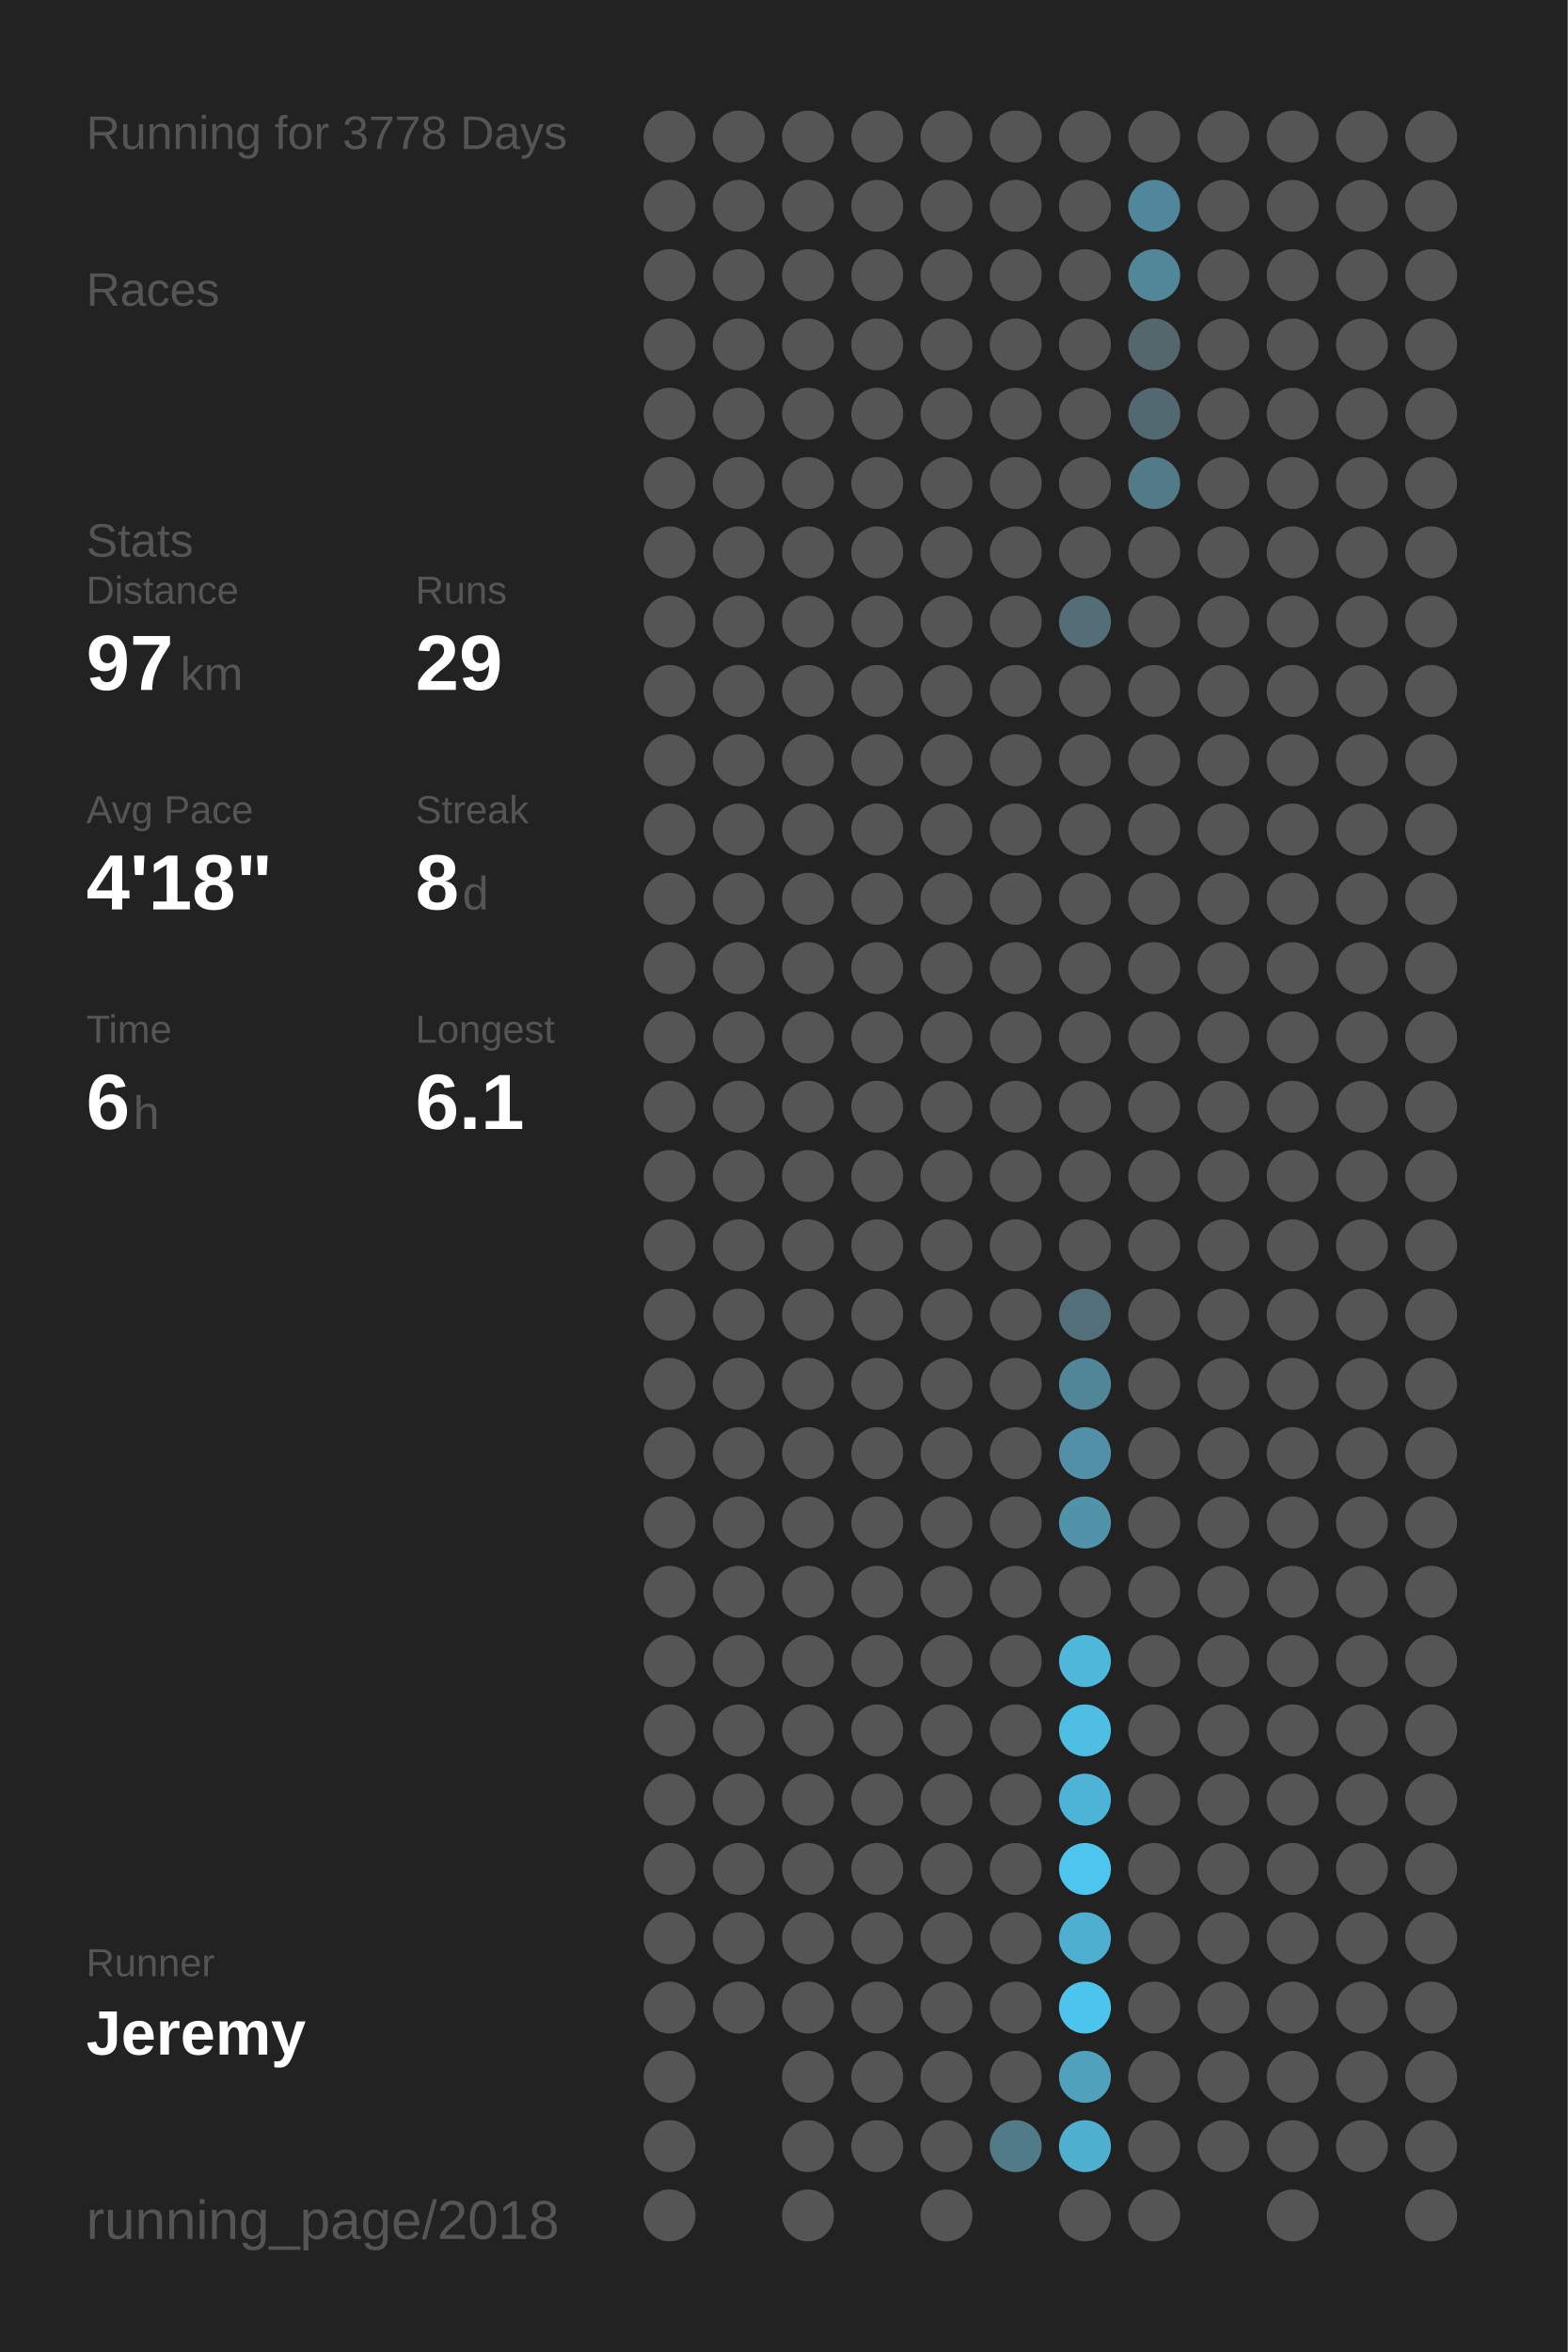
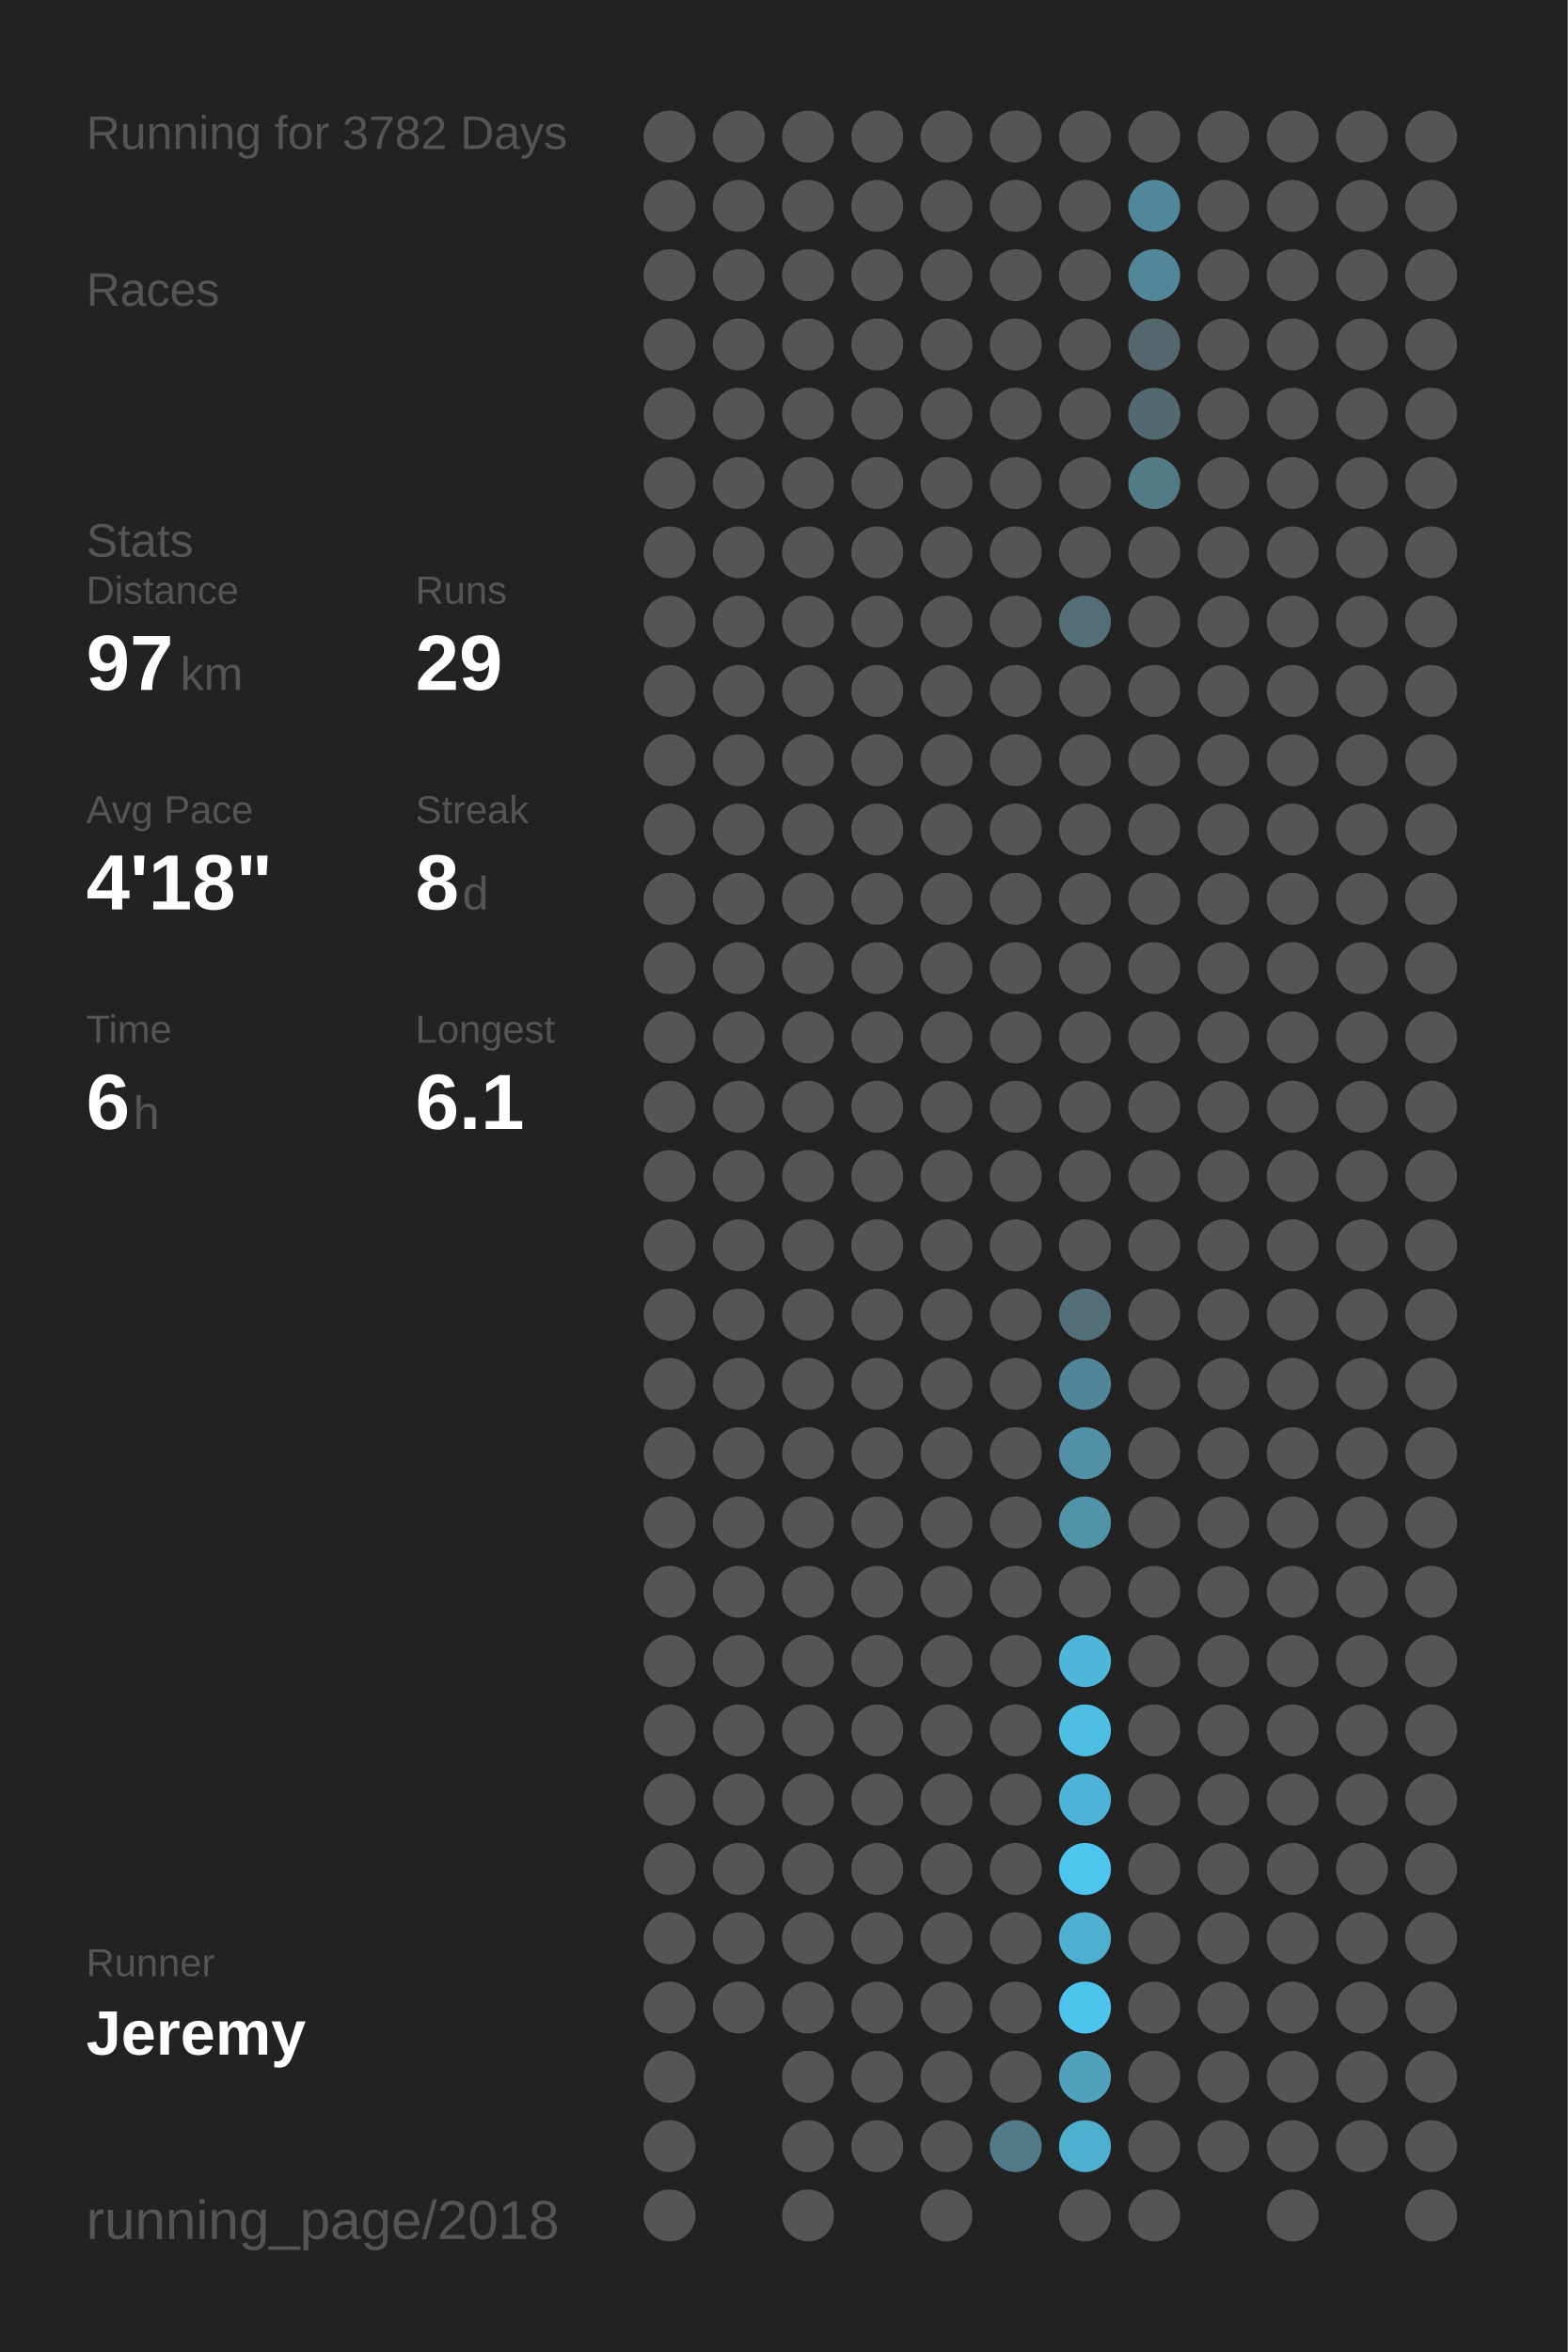
<svg xmlns="http://www.w3.org/2000/svg" baseProfile="full" height="300mm" version="1.1" viewBox="0,0,200,300" width="200mm">
  <defs />
  <rect fill="#222222" height="300" width="200" x="0" y="0" />
-   <text fill="#555555" style="font-size:6px; font-family:Arial;" x="11" y="19">Running for 3778 Days</text>
+   <text fill="#555555" style="font-size:6px; font-family:Arial;" x="11" y="19">Running for 3782 Days</text>
  <text fill="#555555" style="font-size:6px; font-family:Arial;" x="11" y="39">Races</text>
  <text fill="#555555" style="font-size:6px; font-family:Arial;" x="11" y="71">Stats</text>
  <text fill="#555555" style="font-size:5px; font-family:Arial;" x="11" y="77">Distance</text>
  <text fill="#FFFFFF" style="font-size:10px; font-family:Arial; font-weight:bold;" x="11" y="88">97</text>
  <text fill="#555555" style="font-size:6px; font-family:Arial;" x="23" y="88">km</text>
  <text fill="#555555" style="font-size:5px; font-family:Arial;" x="53" y="77">Runs</text>
  <text fill="#FFFFFF" style="font-size:10px; font-family:Arial; font-weight:bold;" x="53" y="88">29</text>
  <text fill="#555555" style="font-size:5px; font-family:Arial;" x="11" y="105">Avg Pace</text>
  <text fill="#FFFFFF" style="font-size:10px; font-family:Arial; font-weight:bold;" x="11" y="116">4'18"</text>
  <text fill="#555555" style="font-size:5px; font-family:Arial;" x="53" y="105">Streak</text>
  <text fill="#FFFFFF" style="font-size:10px; font-family:Arial; font-weight:bold;" x="53" y="116">8</text>
  <text fill="#555555" style="font-size:6px; font-family:Arial;" x="59" y="116">d</text>
  <text fill="#555555" style="font-size:5px; font-family:Arial;" x="11" y="133">Time</text>
  <text fill="#FFFFFF" style="font-size:10px; font-family:Arial; font-weight:bold;" x="11" y="144">6</text>
  <text fill="#555555" style="font-size:6px; font-family:Arial;" x="17" y="144">h</text>
  <text fill="#555555" style="font-size:5px; font-family:Arial;" x="53" y="133">Longest</text>
  <text fill="#FFFFFF" style="font-size:10px; font-family:Arial; font-weight:bold;" x="53" y="144">6.1</text>
  <text fill="#555555" style="font-size:5px; font-family:Arial;" x="11" y="252.065">Runner</text>
  <text fill="#FFFFFF" style="font-size:8px; font-family:Arial; font-weight:bold;" x="11" y="262.065">Jeremy</text>
  <text fill="#555555" style="font-size:7px; font-family:Arial;" x="11" y="285.581">running_page/2018</text>
  <circle cx="85.417" cy="17.419" fill="#555555" r="3.312" />
  <circle cx="85.417" cy="26.258" fill="#555555" r="3.312" />
  <circle cx="85.417" cy="35.097" fill="#555555" r="3.312" />
  <circle cx="85.417" cy="43.935" fill="#555555" r="3.312" />
  <circle cx="85.417" cy="52.774" fill="#555555" r="3.312" />
  <circle cx="85.417" cy="61.613" fill="#555555" r="3.312" />
  <circle cx="85.417" cy="70.452" fill="#555555" r="3.312" />
  <circle cx="85.417" cy="79.29" fill="#555555" r="3.312" />
  <circle cx="85.417" cy="88.129" fill="#555555" r="3.312" />
  <circle cx="85.417" cy="96.968" fill="#555555" r="3.312" />
  <circle cx="85.417" cy="105.806" fill="#555555" r="3.312" />
  <circle cx="85.417" cy="114.645" fill="#555555" r="3.312" />
  <circle cx="85.417" cy="123.484" fill="#555555" r="3.312" />
  <circle cx="85.417" cy="132.323" fill="#555555" r="3.312" />
  <circle cx="85.417" cy="141.161" fill="#555555" r="3.312" />
  <circle cx="85.417" cy="150" fill="#555555" r="3.312" />
  <circle cx="85.417" cy="158.839" fill="#555555" r="3.312" />
  <circle cx="85.417" cy="167.677" fill="#555555" r="3.312" />
  <circle cx="85.417" cy="176.516" fill="#555555" r="3.312" />
  <circle cx="85.417" cy="185.355" fill="#555555" r="3.312" />
  <circle cx="85.417" cy="194.194" fill="#555555" r="3.312" />
  <circle cx="85.417" cy="203.032" fill="#555555" r="3.312" />
  <circle cx="85.417" cy="211.871" fill="#555555" r="3.312" />
  <circle cx="85.417" cy="220.71" fill="#555555" r="3.312" />
  <circle cx="85.417" cy="229.548" fill="#555555" r="3.312" />
  <circle cx="85.417" cy="238.387" fill="#555555" r="3.312" />
  <circle cx="85.417" cy="247.226" fill="#555555" r="3.312" />
  <circle cx="85.417" cy="256.065" fill="#555555" r="3.312" />
  <circle cx="85.417" cy="264.903" fill="#555555" r="3.312" />
  <circle cx="85.417" cy="273.742" fill="#555555" r="3.312" />
  <circle cx="85.417" cy="282.581" fill="#555555" r="3.312" />
  <circle cx="94.25" cy="17.419" fill="#555555" r="3.312" />
  <circle cx="94.25" cy="26.258" fill="#555555" r="3.312" />
  <circle cx="94.25" cy="35.097" fill="#555555" r="3.312" />
  <circle cx="94.25" cy="43.935" fill="#555555" r="3.312" />
  <circle cx="94.25" cy="52.774" fill="#555555" r="3.312" />
  <circle cx="94.25" cy="61.613" fill="#555555" r="3.312" />
  <circle cx="94.25" cy="70.452" fill="#555555" r="3.312" />
  <circle cx="94.25" cy="79.29" fill="#555555" r="3.312" />
  <circle cx="94.25" cy="88.129" fill="#555555" r="3.312" />
  <circle cx="94.25" cy="96.968" fill="#555555" r="3.312" />
  <circle cx="94.25" cy="105.806" fill="#555555" r="3.312" />
  <circle cx="94.25" cy="114.645" fill="#555555" r="3.312" />
  <circle cx="94.25" cy="123.484" fill="#555555" r="3.312" />
  <circle cx="94.25" cy="132.323" fill="#555555" r="3.312" />
  <circle cx="94.25" cy="141.161" fill="#555555" r="3.312" />
  <circle cx="94.25" cy="150" fill="#555555" r="3.312" />
  <circle cx="94.25" cy="158.839" fill="#555555" r="3.312" />
  <circle cx="94.25" cy="167.677" fill="#555555" r="3.312" />
  <circle cx="94.25" cy="176.516" fill="#555555" r="3.312" />
  <circle cx="94.25" cy="185.355" fill="#555555" r="3.312" />
  <circle cx="94.25" cy="194.194" fill="#555555" r="3.312" />
  <circle cx="94.25" cy="203.032" fill="#555555" r="3.312" />
  <circle cx="94.25" cy="211.871" fill="#555555" r="3.312" />
  <circle cx="94.25" cy="220.71" fill="#555555" r="3.312" />
  <circle cx="94.25" cy="229.548" fill="#555555" r="3.312" />
  <circle cx="94.25" cy="238.387" fill="#555555" r="3.312" />
  <circle cx="94.25" cy="247.226" fill="#555555" r="3.312" />
  <circle cx="94.25" cy="256.065" fill="#555555" r="3.312" />
  <circle cx="103.083" cy="17.419" fill="#555555" r="3.312" />
  <circle cx="103.083" cy="26.258" fill="#555555" r="3.312" />
  <circle cx="103.083" cy="35.097" fill="#555555" r="3.312" />
  <circle cx="103.083" cy="43.935" fill="#555555" r="3.312" />
  <circle cx="103.083" cy="52.774" fill="#555555" r="3.312" />
  <circle cx="103.083" cy="61.613" fill="#555555" r="3.312" />
  <circle cx="103.083" cy="70.452" fill="#555555" r="3.312" />
  <circle cx="103.083" cy="79.29" fill="#555555" r="3.312" />
  <circle cx="103.083" cy="88.129" fill="#555555" r="3.312" />
  <circle cx="103.083" cy="96.968" fill="#555555" r="3.312" />
  <circle cx="103.083" cy="105.806" fill="#555555" r="3.312" />
  <circle cx="103.083" cy="114.645" fill="#555555" r="3.312" />
  <circle cx="103.083" cy="123.484" fill="#555555" r="3.312" />
  <circle cx="103.083" cy="132.323" fill="#555555" r="3.312" />
  <circle cx="103.083" cy="141.161" fill="#555555" r="3.312" />
  <circle cx="103.083" cy="150" fill="#555555" r="3.312" />
  <circle cx="103.083" cy="158.839" fill="#555555" r="3.312" />
  <circle cx="103.083" cy="167.677" fill="#555555" r="3.312" />
  <circle cx="103.083" cy="176.516" fill="#555555" r="3.312" />
  <circle cx="103.083" cy="185.355" fill="#555555" r="3.312" />
  <circle cx="103.083" cy="194.194" fill="#555555" r="3.312" />
  <circle cx="103.083" cy="203.032" fill="#555555" r="3.312" />
  <circle cx="103.083" cy="211.871" fill="#555555" r="3.312" />
  <circle cx="103.083" cy="220.71" fill="#555555" r="3.312" />
  <circle cx="103.083" cy="229.548" fill="#555555" r="3.312" />
  <circle cx="103.083" cy="238.387" fill="#555555" r="3.312" />
  <circle cx="103.083" cy="247.226" fill="#555555" r="3.312" />
  <circle cx="103.083" cy="256.065" fill="#555555" r="3.312" />
  <circle cx="103.083" cy="264.903" fill="#555555" r="3.312" />
  <circle cx="103.083" cy="273.742" fill="#555555" r="3.312" />
  <circle cx="103.083" cy="282.581" fill="#555555" r="3.312" />
  <circle cx="111.917" cy="17.419" fill="#555555" r="3.312" />
  <circle cx="111.917" cy="26.258" fill="#555555" r="3.312" />
  <circle cx="111.917" cy="35.097" fill="#555555" r="3.312" />
  <circle cx="111.917" cy="43.935" fill="#555555" r="3.312" />
  <circle cx="111.917" cy="52.774" fill="#555555" r="3.312" />
  <circle cx="111.917" cy="61.613" fill="#555555" r="3.312" />
  <circle cx="111.917" cy="70.452" fill="#555555" r="3.312" />
  <circle cx="111.917" cy="79.29" fill="#555555" r="3.312" />
  <circle cx="111.917" cy="88.129" fill="#555555" r="3.312" />
  <circle cx="111.917" cy="96.968" fill="#555555" r="3.312" />
  <circle cx="111.917" cy="105.806" fill="#555555" r="3.312" />
  <circle cx="111.917" cy="114.645" fill="#555555" r="3.312" />
  <circle cx="111.917" cy="123.484" fill="#555555" r="3.312" />
  <circle cx="111.917" cy="132.323" fill="#555555" r="3.312" />
  <circle cx="111.917" cy="141.161" fill="#555555" r="3.312" />
  <circle cx="111.917" cy="150" fill="#555555" r="3.312" />
  <circle cx="111.917" cy="158.839" fill="#555555" r="3.312" />
  <circle cx="111.917" cy="167.677" fill="#555555" r="3.312" />
  <circle cx="111.917" cy="176.516" fill="#555555" r="3.312" />
  <circle cx="111.917" cy="185.355" fill="#555555" r="3.312" />
  <circle cx="111.917" cy="194.194" fill="#555555" r="3.312" />
  <circle cx="111.917" cy="203.032" fill="#555555" r="3.312" />
  <circle cx="111.917" cy="211.871" fill="#555555" r="3.312" />
  <circle cx="111.917" cy="220.71" fill="#555555" r="3.312" />
  <circle cx="111.917" cy="229.548" fill="#555555" r="3.312" />
  <circle cx="111.917" cy="238.387" fill="#555555" r="3.312" />
  <circle cx="111.917" cy="247.226" fill="#555555" r="3.312" />
  <circle cx="111.917" cy="256.065" fill="#555555" r="3.312" />
  <circle cx="111.917" cy="264.903" fill="#555555" r="3.312" />
  <circle cx="111.917" cy="273.742" fill="#555555" r="3.312" />
  <circle cx="120.75" cy="17.419" fill="#555555" r="3.312" />
  <circle cx="120.75" cy="26.258" fill="#555555" r="3.312" />
  <circle cx="120.75" cy="35.097" fill="#555555" r="3.312" />
  <circle cx="120.75" cy="43.935" fill="#555555" r="3.312" />
  <circle cx="120.75" cy="52.774" fill="#555555" r="3.312" />
  <circle cx="120.75" cy="61.613" fill="#555555" r="3.312" />
  <circle cx="120.75" cy="70.452" fill="#555555" r="3.312" />
  <circle cx="120.75" cy="79.29" fill="#555555" r="3.312" />
  <circle cx="120.75" cy="88.129" fill="#555555" r="3.312" />
  <circle cx="120.75" cy="96.968" fill="#555555" r="3.312" />
  <circle cx="120.75" cy="105.806" fill="#555555" r="3.312" />
  <circle cx="120.75" cy="114.645" fill="#555555" r="3.312" />
  <circle cx="120.75" cy="123.484" fill="#555555" r="3.312" />
  <circle cx="120.75" cy="132.323" fill="#555555" r="3.312" />
  <circle cx="120.75" cy="141.161" fill="#555555" r="3.312" />
  <circle cx="120.75" cy="150" fill="#555555" r="3.312" />
  <circle cx="120.75" cy="158.839" fill="#555555" r="3.312" />
  <circle cx="120.75" cy="167.677" fill="#555555" r="3.312" />
  <circle cx="120.75" cy="176.516" fill="#555555" r="3.312" />
  <circle cx="120.75" cy="185.355" fill="#555555" r="3.312" />
  <circle cx="120.75" cy="194.194" fill="#555555" r="3.312" />
  <circle cx="120.75" cy="203.032" fill="#555555" r="3.312" />
  <circle cx="120.75" cy="211.871" fill="#555555" r="3.312" />
  <circle cx="120.75" cy="220.71" fill="#555555" r="3.312" />
  <circle cx="120.75" cy="229.548" fill="#555555" r="3.312" />
  <circle cx="120.75" cy="238.387" fill="#555555" r="3.312" />
  <circle cx="120.75" cy="247.226" fill="#555555" r="3.312" />
  <circle cx="120.75" cy="256.065" fill="#555555" r="3.312" />
  <circle cx="120.75" cy="264.903" fill="#555555" r="3.312" />
  <circle cx="120.75" cy="273.742" fill="#555555" r="3.312" />
  <circle cx="120.75" cy="282.581" fill="#555555" r="3.312" />
  <circle cx="129.583" cy="17.419" fill="#555555" r="3.312" />
  <circle cx="129.583" cy="26.258" fill="#555555" r="3.312" />
  <circle cx="129.583" cy="35.097" fill="#555555" r="3.312" />
  <circle cx="129.583" cy="43.935" fill="#555555" r="3.312" />
  <circle cx="129.583" cy="52.774" fill="#555555" r="3.312" />
  <circle cx="129.583" cy="61.613" fill="#555555" r="3.312" />
  <circle cx="129.583" cy="70.452" fill="#555555" r="3.312" />
  <circle cx="129.583" cy="79.29" fill="#555555" r="3.312" />
  <circle cx="129.583" cy="88.129" fill="#555555" r="3.312" />
  <circle cx="129.583" cy="96.968" fill="#555555" r="3.312" />
  <circle cx="129.583" cy="105.806" fill="#555555" r="3.312" />
  <circle cx="129.583" cy="114.645" fill="#555555" r="3.312" />
  <circle cx="129.583" cy="123.484" fill="#555555" r="3.312" />
  <circle cx="129.583" cy="132.323" fill="#555555" r="3.312" />
  <circle cx="129.583" cy="141.161" fill="#555555" r="3.312" />
  <circle cx="129.583" cy="150" fill="#555555" r="3.312" />
  <circle cx="129.583" cy="158.839" fill="#555555" r="3.312" />
  <circle cx="129.583" cy="167.677" fill="#555555" r="3.312" />
  <circle cx="129.583" cy="176.516" fill="#555555" r="3.312" />
  <circle cx="129.583" cy="185.355" fill="#555555" r="3.312" />
  <circle cx="129.583" cy="194.194" fill="#555555" r="3.312" />
  <circle cx="129.583" cy="203.032" fill="#555555" r="3.312" />
  <circle cx="129.583" cy="211.871" fill="#555555" r="3.312" />
  <circle cx="129.583" cy="220.71" fill="#555555" r="3.312" />
  <circle cx="129.583" cy="229.548" fill="#555555" r="3.312" />
  <circle cx="129.583" cy="238.387" fill="#555555" r="3.312" />
  <circle cx="129.583" cy="247.226" fill="#555555" r="3.312" />
  <circle cx="129.583" cy="256.065" fill="#555555" r="3.312" />
  <circle cx="129.583" cy="264.903" fill="#555555" r="3.312" />
  <circle cx="129.583" cy="273.742" fill="#527b89" r="3.312" />
  <circle cx="138.417" cy="17.419" fill="#555555" r="3.312" />
  <circle cx="138.417" cy="26.258" fill="#555555" r="3.312" />
  <circle cx="138.417" cy="35.097" fill="#555555" r="3.312" />
  <circle cx="138.417" cy="43.935" fill="#555555" r="3.312" />
  <circle cx="138.417" cy="52.774" fill="#555555" r="3.312" />
  <circle cx="138.417" cy="61.613" fill="#555555" r="3.312" />
  <circle cx="138.417" cy="70.452" fill="#555555" r="3.312" />
  <circle cx="138.417" cy="79.29" fill="#536e77" r="3.312" />
  <circle cx="138.417" cy="88.129" fill="#555555" r="3.312" />
  <circle cx="138.417" cy="96.968" fill="#555555" r="3.312" />
  <circle cx="138.417" cy="105.806" fill="#555555" r="3.312" />
  <circle cx="138.417" cy="114.645" fill="#555555" r="3.312" />
  <circle cx="138.417" cy="123.484" fill="#555555" r="3.312" />
  <circle cx="138.417" cy="132.323" fill="#555555" r="3.312" />
  <circle cx="138.417" cy="141.161" fill="#555555" r="3.312" />
  <circle cx="138.417" cy="150" fill="#555555" r="3.312" />
  <circle cx="138.417" cy="158.839" fill="#555555" r="3.312" />
  <circle cx="138.417" cy="167.677" fill="#536f79" r="3.312" />
  <circle cx="138.417" cy="176.516" fill="#518698" r="3.312" />
  <circle cx="138.417" cy="185.355" fill="#5190a6" r="3.312" />
  <circle cx="138.417" cy="194.194" fill="#5193a9" r="3.312" />
  <circle cx="138.417" cy="203.032" fill="#555555" r="3.312" />
  <circle cx="138.417" cy="211.871" fill="#4eb7da" r="3.312" />
  <circle cx="138.417" cy="220.71" fill="#4ebee3" r="3.312" />
  <circle cx="138.417" cy="229.548" fill="#4eb4d7" r="3.312" />
  <circle cx="138.417" cy="238.387" fill="#4dc5ee" r="3.312" />
  <circle cx="138.417" cy="247.226" fill="#4fafd0" r="3.312" />
  <circle cx="138.417" cy="256.065" fill="#4dc4ec" r="3.312" />
  <circle cx="138.417" cy="264.903" fill="#50a1bc" r="3.312" />
  <circle cx="138.417" cy="273.742" fill="#4fafcf" r="3.312" />
  <circle cx="138.417" cy="282.581" fill="#555555" r="3.312" />
  <circle cx="147.25" cy="17.419" fill="#555555" r="3.312" />
  <circle cx="147.25" cy="26.258" fill="#51879a" r="3.312" />
  <circle cx="147.25" cy="35.097" fill="#518799" r="3.312" />
  <circle cx="147.25" cy="43.935" fill="#53676d" r="3.312" />
  <circle cx="147.25" cy="52.774" fill="#536971" r="3.312" />
  <circle cx="147.25" cy="61.613" fill="#527a87" r="3.312" />
  <circle cx="147.25" cy="70.452" fill="#555555" r="3.312" />
  <circle cx="147.25" cy="79.29" fill="#555555" r="3.312" />
  <circle cx="147.25" cy="88.129" fill="#555555" r="3.312" />
  <circle cx="147.25" cy="96.968" fill="#555555" r="3.312" />
  <circle cx="147.25" cy="105.806" fill="#555555" r="3.312" />
  <circle cx="147.25" cy="114.645" fill="#555555" r="3.312" />
  <circle cx="147.25" cy="123.484" fill="#555555" r="3.312" />
  <circle cx="147.25" cy="132.323" fill="#555555" r="3.312" />
  <circle cx="147.25" cy="141.161" fill="#555555" r="3.312" />
  <circle cx="147.25" cy="150" fill="#555555" r="3.312" />
  <circle cx="147.25" cy="158.839" fill="#555555" r="3.312" />
  <circle cx="147.25" cy="167.677" fill="#555555" r="3.312" />
  <circle cx="147.25" cy="176.516" fill="#555555" r="3.312" />
  <circle cx="147.25" cy="185.355" fill="#555555" r="3.312" />
  <circle cx="147.25" cy="194.194" fill="#555555" r="3.312" />
  <circle cx="147.25" cy="203.032" fill="#555555" r="3.312" />
  <circle cx="147.25" cy="211.871" fill="#555555" r="3.312" />
  <circle cx="147.25" cy="220.71" fill="#555555" r="3.312" />
  <circle cx="147.25" cy="229.548" fill="#555555" r="3.312" />
  <circle cx="147.25" cy="238.387" fill="#555555" r="3.312" />
  <circle cx="147.25" cy="247.226" fill="#555555" r="3.312" />
  <circle cx="147.25" cy="256.065" fill="#555555" r="3.312" />
  <circle cx="147.25" cy="264.903" fill="#555555" r="3.312" />
  <circle cx="147.25" cy="273.742" fill="#555555" r="3.312" />
  <circle cx="147.25" cy="282.581" fill="#555555" r="3.312" />
  <circle cx="156.083" cy="17.419" fill="#555555" r="3.312" />
  <circle cx="156.083" cy="26.258" fill="#555555" r="3.312" />
  <circle cx="156.083" cy="35.097" fill="#555555" r="3.312" />
  <circle cx="156.083" cy="43.935" fill="#555555" r="3.312" />
  <circle cx="156.083" cy="52.774" fill="#555555" r="3.312" />
  <circle cx="156.083" cy="61.613" fill="#555555" r="3.312" />
  <circle cx="156.083" cy="70.452" fill="#555555" r="3.312" />
  <circle cx="156.083" cy="79.29" fill="#555555" r="3.312" />
  <circle cx="156.083" cy="88.129" fill="#555555" r="3.312" />
  <circle cx="156.083" cy="96.968" fill="#555555" r="3.312" />
  <circle cx="156.083" cy="105.806" fill="#555555" r="3.312" />
  <circle cx="156.083" cy="114.645" fill="#555555" r="3.312" />
  <circle cx="156.083" cy="123.484" fill="#555555" r="3.312" />
  <circle cx="156.083" cy="132.323" fill="#555555" r="3.312" />
  <circle cx="156.083" cy="141.161" fill="#555555" r="3.312" />
  <circle cx="156.083" cy="150" fill="#555555" r="3.312" />
  <circle cx="156.083" cy="158.839" fill="#555555" r="3.312" />
  <circle cx="156.083" cy="167.677" fill="#555555" r="3.312" />
  <circle cx="156.083" cy="176.516" fill="#555555" r="3.312" />
  <circle cx="156.083" cy="185.355" fill="#555555" r="3.312" />
  <circle cx="156.083" cy="194.194" fill="#555555" r="3.312" />
  <circle cx="156.083" cy="203.032" fill="#555555" r="3.312" />
  <circle cx="156.083" cy="211.871" fill="#555555" r="3.312" />
  <circle cx="156.083" cy="220.71" fill="#555555" r="3.312" />
  <circle cx="156.083" cy="229.548" fill="#555555" r="3.312" />
  <circle cx="156.083" cy="238.387" fill="#555555" r="3.312" />
  <circle cx="156.083" cy="247.226" fill="#555555" r="3.312" />
  <circle cx="156.083" cy="256.065" fill="#555555" r="3.312" />
  <circle cx="156.083" cy="264.903" fill="#555555" r="3.312" />
  <circle cx="156.083" cy="273.742" fill="#555555" r="3.312" />
  <circle cx="164.917" cy="17.419" fill="#555555" r="3.312" />
  <circle cx="164.917" cy="26.258" fill="#555555" r="3.312" />
  <circle cx="164.917" cy="35.097" fill="#555555" r="3.312" />
  <circle cx="164.917" cy="43.935" fill="#555555" r="3.312" />
  <circle cx="164.917" cy="52.774" fill="#555555" r="3.312" />
  <circle cx="164.917" cy="61.613" fill="#555555" r="3.312" />
  <circle cx="164.917" cy="70.452" fill="#555555" r="3.312" />
  <circle cx="164.917" cy="79.29" fill="#555555" r="3.312" />
  <circle cx="164.917" cy="88.129" fill="#555555" r="3.312" />
  <circle cx="164.917" cy="96.968" fill="#555555" r="3.312" />
  <circle cx="164.917" cy="105.806" fill="#555555" r="3.312" />
  <circle cx="164.917" cy="114.645" fill="#555555" r="3.312" />
  <circle cx="164.917" cy="123.484" fill="#555555" r="3.312" />
  <circle cx="164.917" cy="132.323" fill="#555555" r="3.312" />
  <circle cx="164.917" cy="141.161" fill="#555555" r="3.312" />
  <circle cx="164.917" cy="150" fill="#555555" r="3.312" />
  <circle cx="164.917" cy="158.839" fill="#555555" r="3.312" />
  <circle cx="164.917" cy="167.677" fill="#555555" r="3.312" />
  <circle cx="164.917" cy="176.516" fill="#555555" r="3.312" />
  <circle cx="164.917" cy="185.355" fill="#555555" r="3.312" />
  <circle cx="164.917" cy="194.194" fill="#555555" r="3.312" />
  <circle cx="164.917" cy="203.032" fill="#555555" r="3.312" />
  <circle cx="164.917" cy="211.871" fill="#555555" r="3.312" />
  <circle cx="164.917" cy="220.71" fill="#555555" r="3.312" />
  <circle cx="164.917" cy="229.548" fill="#555555" r="3.312" />
  <circle cx="164.917" cy="238.387" fill="#555555" r="3.312" />
  <circle cx="164.917" cy="247.226" fill="#555555" r="3.312" />
  <circle cx="164.917" cy="256.065" fill="#555555" r="3.312" />
  <circle cx="164.917" cy="264.903" fill="#555555" r="3.312" />
  <circle cx="164.917" cy="273.742" fill="#555555" r="3.312" />
  <circle cx="164.917" cy="282.581" fill="#555555" r="3.312" />
  <circle cx="173.75" cy="17.419" fill="#555555" r="3.312" />
  <circle cx="173.75" cy="26.258" fill="#555555" r="3.312" />
  <circle cx="173.75" cy="35.097" fill="#555555" r="3.312" />
  <circle cx="173.75" cy="43.935" fill="#555555" r="3.312" />
  <circle cx="173.75" cy="52.774" fill="#555555" r="3.312" />
  <circle cx="173.75" cy="61.613" fill="#555555" r="3.312" />
  <circle cx="173.75" cy="70.452" fill="#555555" r="3.312" />
  <circle cx="173.75" cy="79.29" fill="#555555" r="3.312" />
  <circle cx="173.75" cy="88.129" fill="#555555" r="3.312" />
  <circle cx="173.75" cy="96.968" fill="#555555" r="3.312" />
  <circle cx="173.75" cy="105.806" fill="#555555" r="3.312" />
  <circle cx="173.75" cy="114.645" fill="#555555" r="3.312" />
  <circle cx="173.75" cy="123.484" fill="#555555" r="3.312" />
  <circle cx="173.75" cy="132.323" fill="#555555" r="3.312" />
  <circle cx="173.75" cy="141.161" fill="#555555" r="3.312" />
  <circle cx="173.75" cy="150" fill="#555555" r="3.312" />
  <circle cx="173.75" cy="158.839" fill="#555555" r="3.312" />
  <circle cx="173.75" cy="167.677" fill="#555555" r="3.312" />
  <circle cx="173.75" cy="176.516" fill="#555555" r="3.312" />
  <circle cx="173.75" cy="185.355" fill="#555555" r="3.312" />
  <circle cx="173.75" cy="194.194" fill="#555555" r="3.312" />
  <circle cx="173.75" cy="203.032" fill="#555555" r="3.312" />
  <circle cx="173.75" cy="211.871" fill="#555555" r="3.312" />
  <circle cx="173.75" cy="220.71" fill="#555555" r="3.312" />
  <circle cx="173.75" cy="229.548" fill="#555555" r="3.312" />
  <circle cx="173.75" cy="238.387" fill="#555555" r="3.312" />
  <circle cx="173.75" cy="247.226" fill="#555555" r="3.312" />
  <circle cx="173.75" cy="256.065" fill="#555555" r="3.312" />
  <circle cx="173.75" cy="264.903" fill="#555555" r="3.312" />
  <circle cx="173.75" cy="273.742" fill="#555555" r="3.312" />
  <circle cx="182.583" cy="17.419" fill="#555555" r="3.312" />
  <circle cx="182.583" cy="26.258" fill="#555555" r="3.312" />
  <circle cx="182.583" cy="35.097" fill="#555555" r="3.312" />
  <circle cx="182.583" cy="43.935" fill="#555555" r="3.312" />
  <circle cx="182.583" cy="52.774" fill="#555555" r="3.312" />
  <circle cx="182.583" cy="61.613" fill="#555555" r="3.312" />
  <circle cx="182.583" cy="70.452" fill="#555555" r="3.312" />
  <circle cx="182.583" cy="79.29" fill="#555555" r="3.312" />
  <circle cx="182.583" cy="88.129" fill="#555555" r="3.312" />
  <circle cx="182.583" cy="96.968" fill="#555555" r="3.312" />
  <circle cx="182.583" cy="105.806" fill="#555555" r="3.312" />
  <circle cx="182.583" cy="114.645" fill="#555555" r="3.312" />
  <circle cx="182.583" cy="123.484" fill="#555555" r="3.312" />
  <circle cx="182.583" cy="132.323" fill="#555555" r="3.312" />
  <circle cx="182.583" cy="141.161" fill="#555555" r="3.312" />
  <circle cx="182.583" cy="150" fill="#555555" r="3.312" />
  <circle cx="182.583" cy="158.839" fill="#555555" r="3.312" />
  <circle cx="182.583" cy="167.677" fill="#555555" r="3.312" />
  <circle cx="182.583" cy="176.516" fill="#555555" r="3.312" />
  <circle cx="182.583" cy="185.355" fill="#555555" r="3.312" />
  <circle cx="182.583" cy="194.194" fill="#555555" r="3.312" />
  <circle cx="182.583" cy="203.032" fill="#555555" r="3.312" />
  <circle cx="182.583" cy="211.871" fill="#555555" r="3.312" />
  <circle cx="182.583" cy="220.71" fill="#555555" r="3.312" />
  <circle cx="182.583" cy="229.548" fill="#555555" r="3.312" />
  <circle cx="182.583" cy="238.387" fill="#555555" r="3.312" />
  <circle cx="182.583" cy="247.226" fill="#555555" r="3.312" />
  <circle cx="182.583" cy="256.065" fill="#555555" r="3.312" />
  <circle cx="182.583" cy="264.903" fill="#555555" r="3.312" />
  <circle cx="182.583" cy="273.742" fill="#555555" r="3.312" />
  <circle cx="182.583" cy="282.581" fill="#555555" r="3.312" />
</svg>
